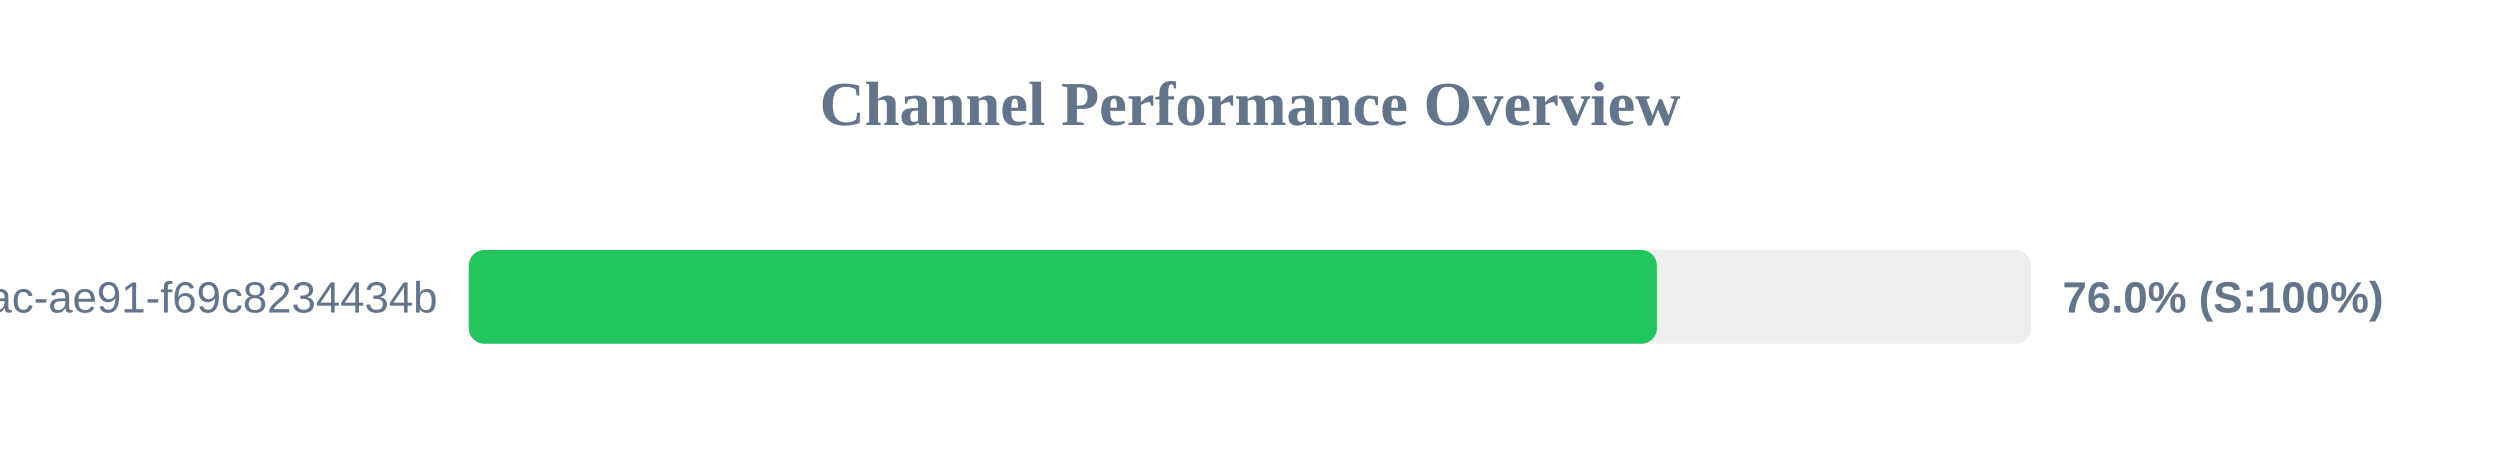
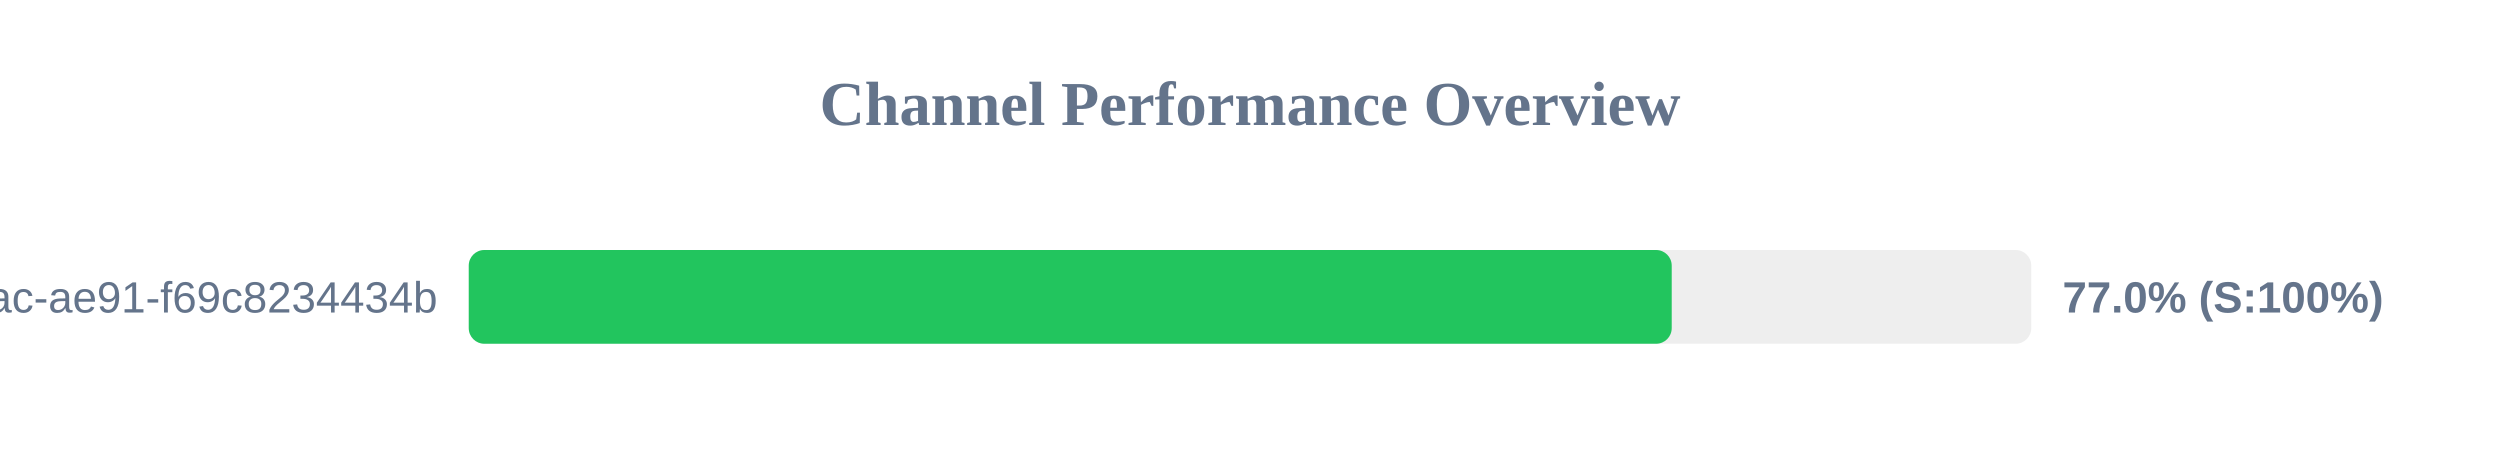
<svg xmlns="http://www.w3.org/2000/svg" width="800" height="150" version="1.1">
  <style>
        .row { font: 14px Arial; fill: #64748b; }
        .score { font: bold 14px Arial; fill: #64748b; }
    </style>
  <text x="400" y="40" text-anchor="middle" font-size="20px" font-weight="bold" fill="#64748b">Channel Performance Overview</text>
  <rect x="150" y="80" width="500" height="30" fill="#eee" rx="5" />
-   <rect x="150" y="80" width="380.2" height="30" fill="#22c55e" rx="5" />
+   <rect x="150" y="80" width="384.95" height="30" fill="#22c55e" rx="5" />
  <text x="140" y="100" text-anchor="end" class="row">?uuid=942b9cb8-92fa-46ac-ae91-f69c8234434b</text>
-   <text x="660" y="100" text-anchor="start" class="score">76.0% (S:100%)</text>
+   <text x="660" y="100" text-anchor="start" class="score">77.0% (S:100%)</text>
</svg>
